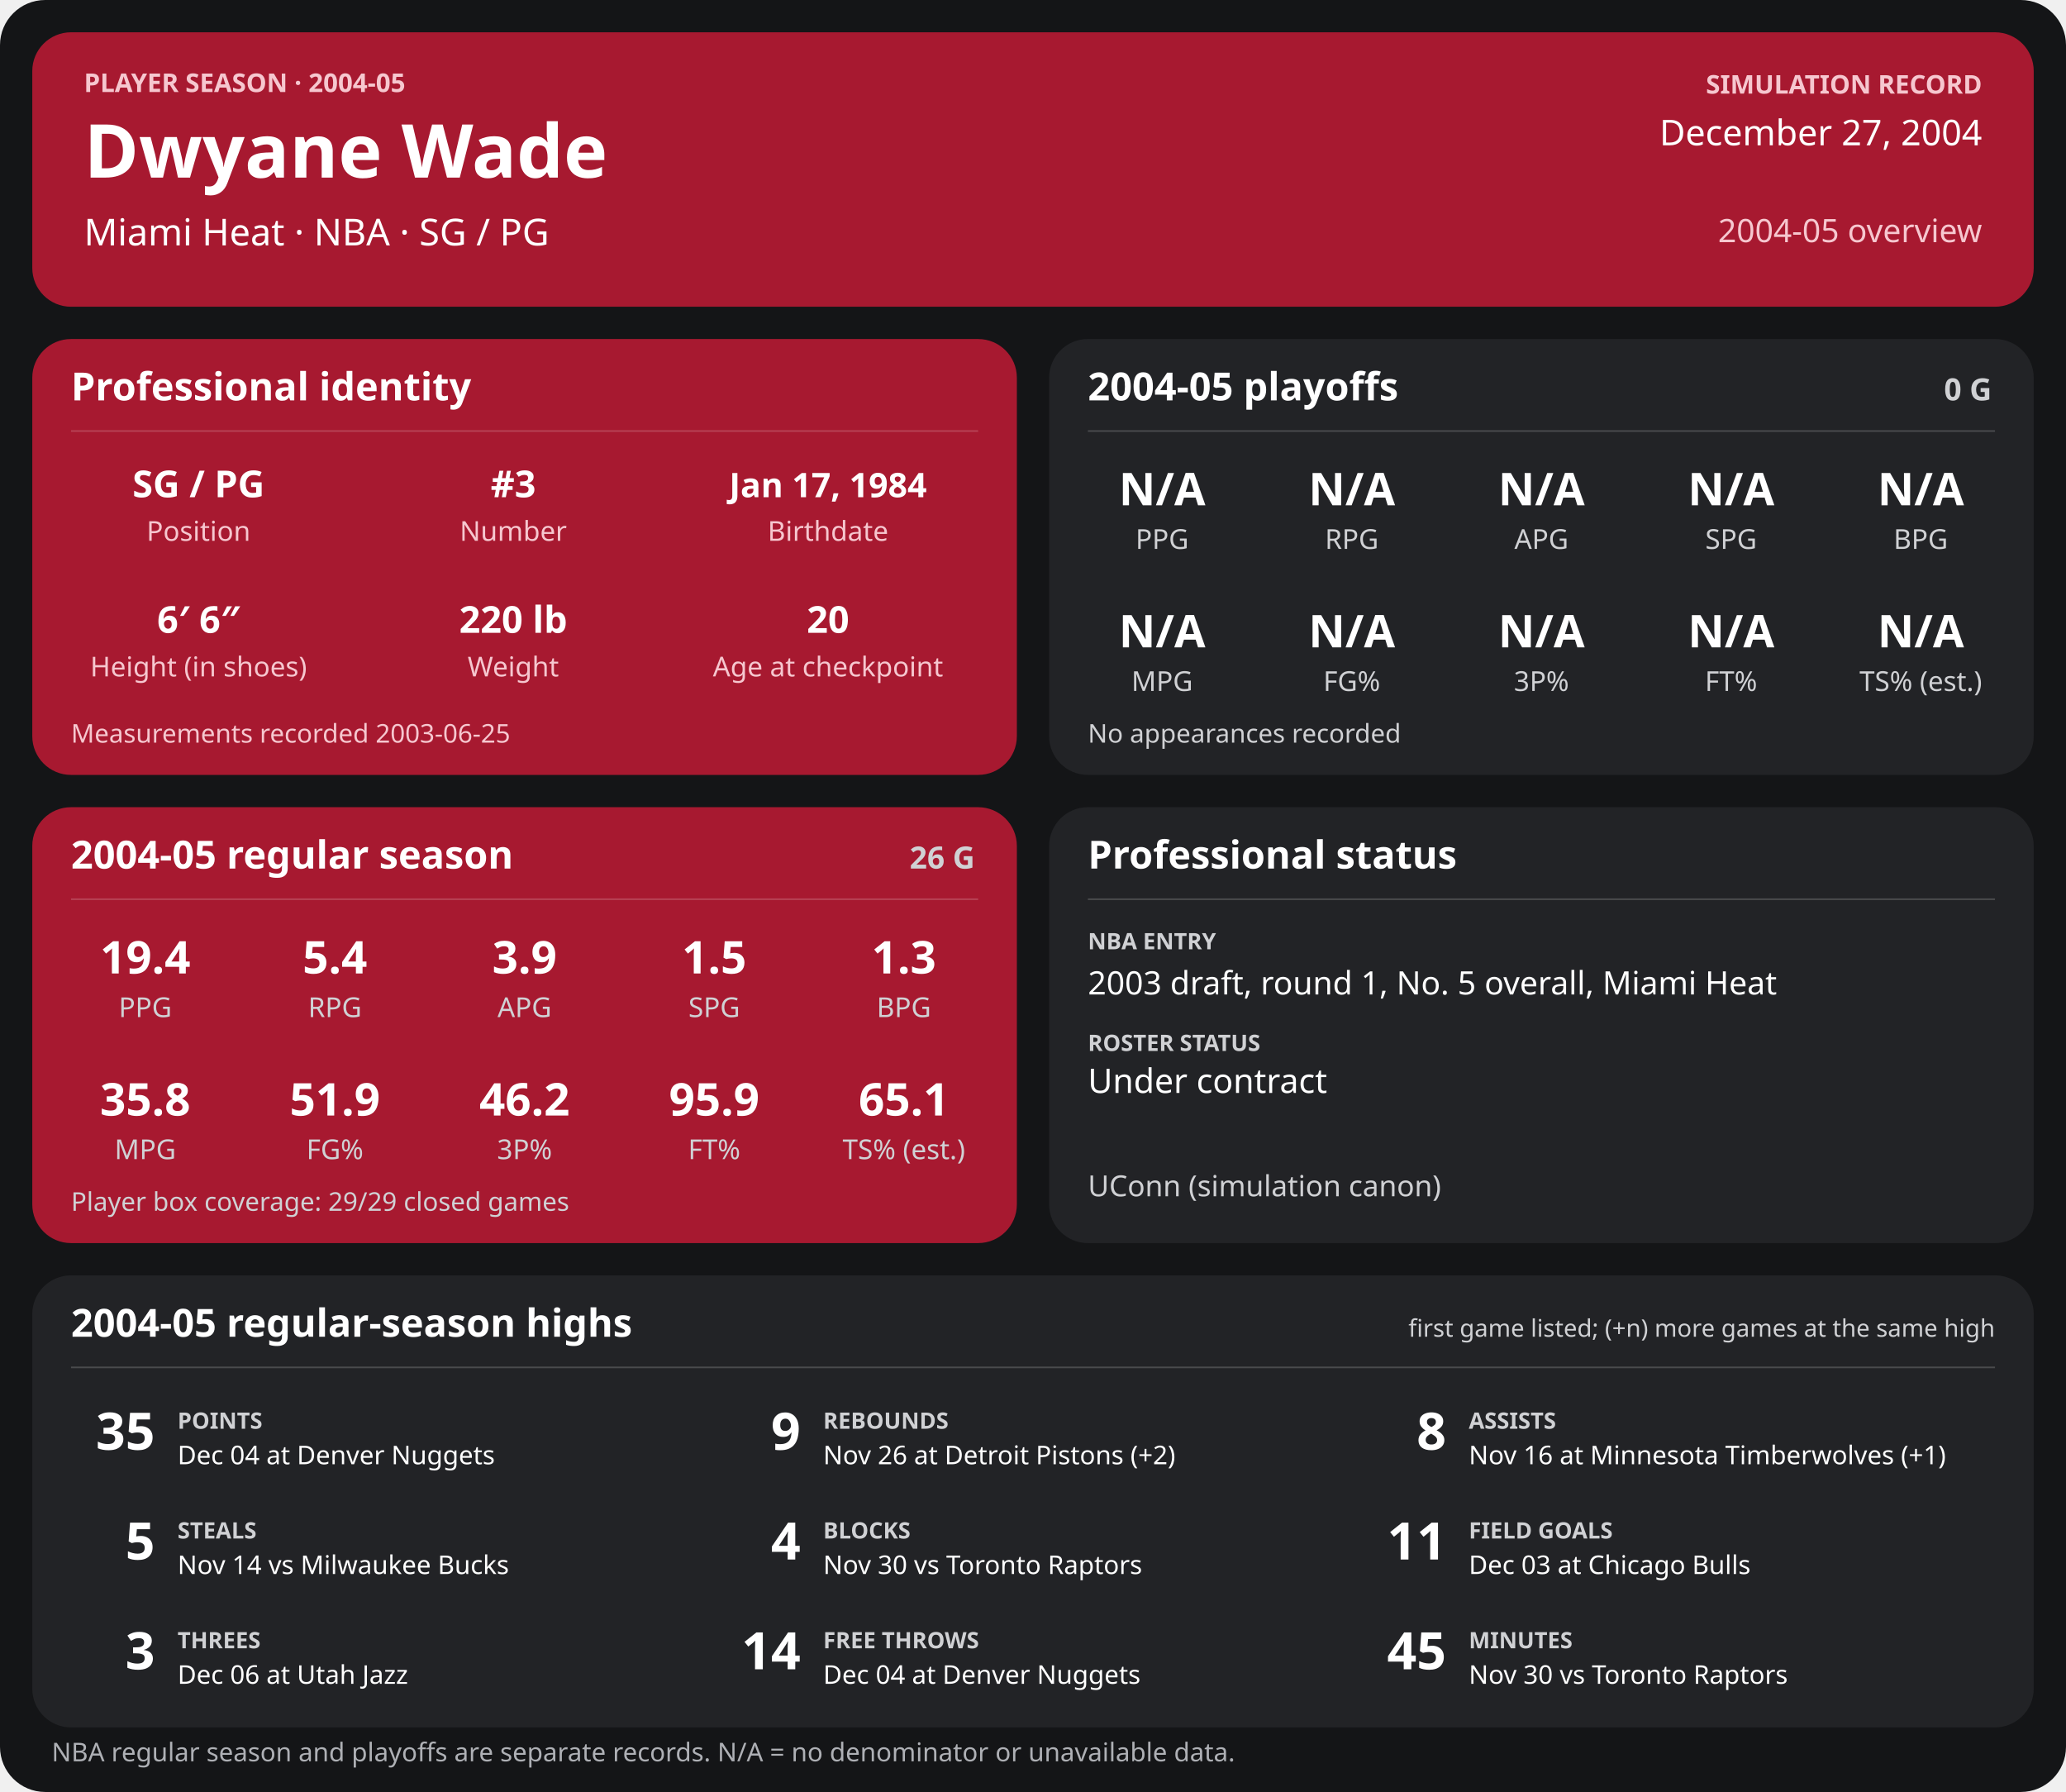
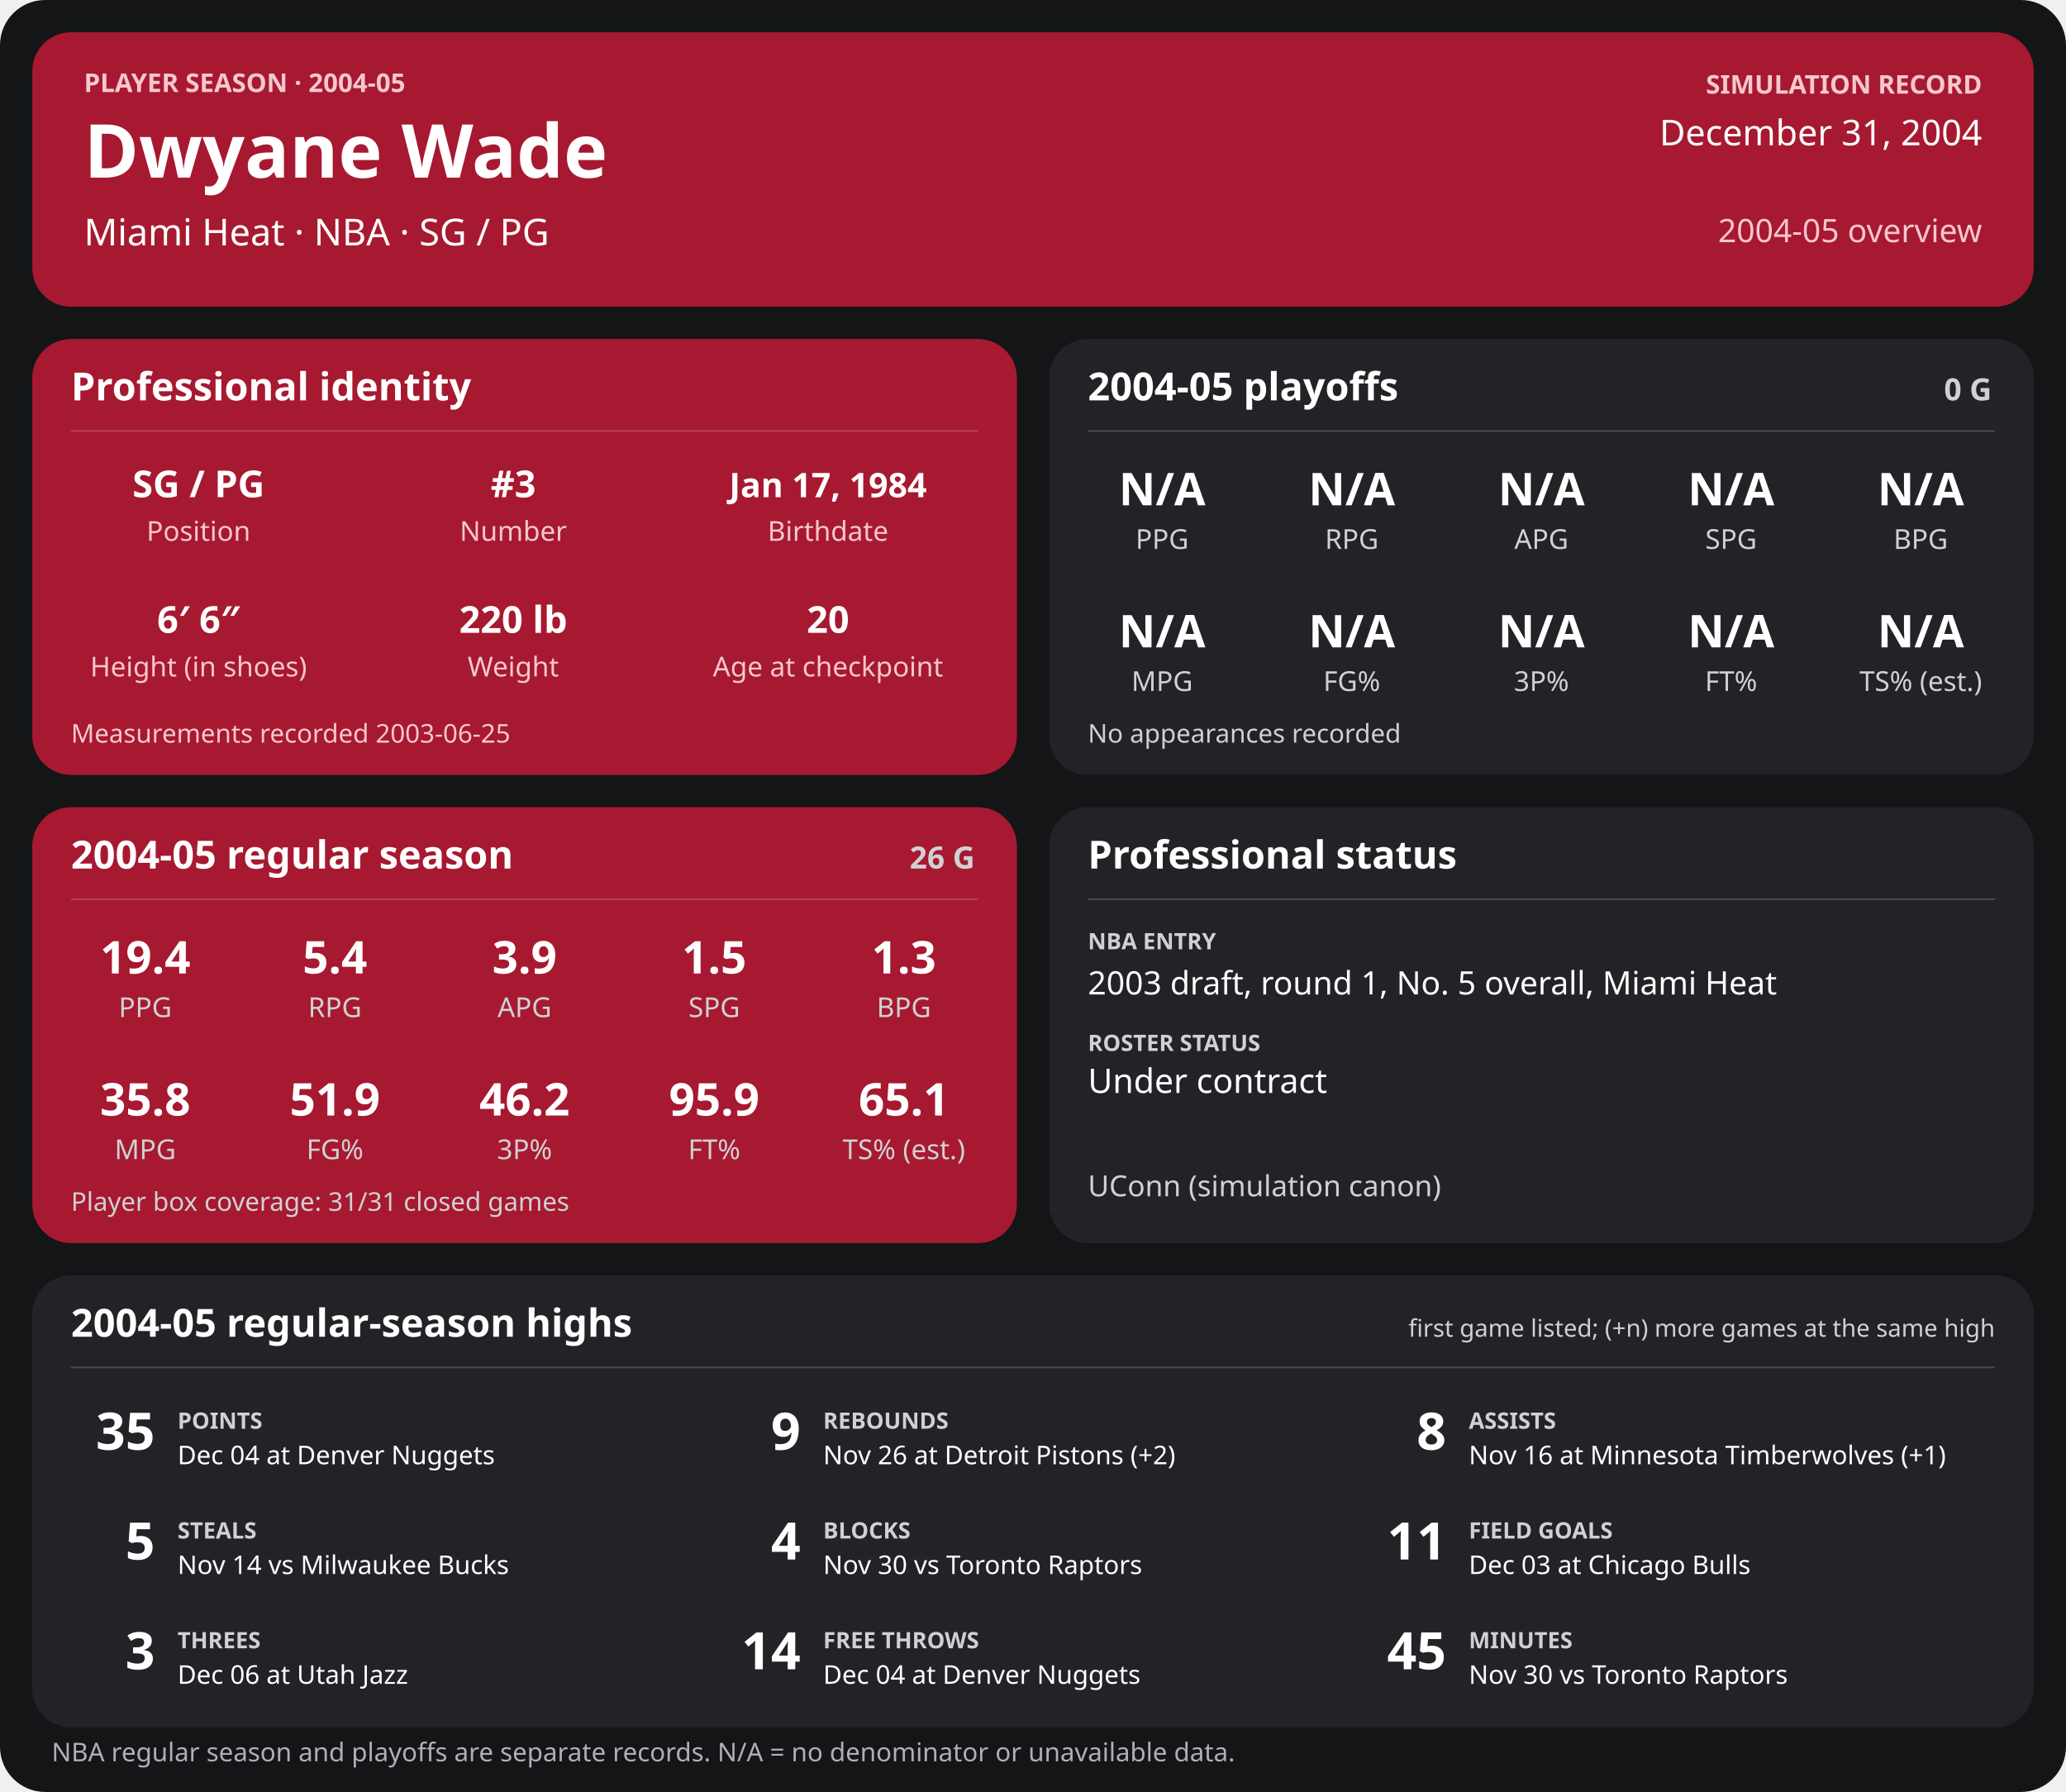
<svg xmlns="http://www.w3.org/2000/svg" width="1280" height="1110" viewBox="0 0 1280 1110" role="img" aria-labelledby="title desc">
  <rect width="1280" height="1110" rx="28" fill="#141517" />
  <g>
    <rect x="20" y="20" width="1240" height="170" rx="24" fill="#a71930" />
    <text x="52" y="57" font-family="sans-serif" fill="#f6c7cf" font-size="16" font-weight="700" text-anchor="start">PLAYER SEASON · 2004-05</text>
    <text x="52" y="110" font-family="sans-serif" fill="#ffffff" font-size="46" font-weight="700" text-anchor="start">Dwyane Wade</text>
    <text x="52" y="152" font-family="sans-serif" fill="#ffffff" font-size="23" font-weight="400" text-anchor="start">Miami Heat  ·  NBA  ·  SG / PG</text>
    <text x="1228" y="58" font-family="sans-serif" fill="#f6c7cf" font-size="16" font-weight="700" text-anchor="end">SIMULATION RECORD</text>
-     <text x="1228" y="90" font-family="sans-serif" fill="#ffffff" font-size="22" font-weight="500" text-anchor="end">December 27, 2004</text>
+     <text x="1228" y="90" font-family="sans-serif" fill="#ffffff" font-size="22" font-weight="500" text-anchor="end">December 31, 2004</text>
    <text x="1228" y="150" font-family="sans-serif" fill="#f6c7cf" font-size="20" font-weight="500" text-anchor="end">2004-05 overview</text>
    <rect x="20" y="210" width="610" height="270" rx="24" fill="#a71930" />
    <text x="44" y="248" font-family="sans-serif" fill="#ffffff" font-size="24" font-weight="700" text-anchor="start">Professional identity</text>
    <line x1="44" y1="267" x2="606" y2="267" stroke="#ffffff" stroke-opacity="0.18" />
    <text x="123" y="308" font-family="sans-serif" fill="#ffffff" font-size="23" font-weight="600" text-anchor="middle">SG / PG</text>
    <text x="123" y="335" font-family="sans-serif" fill="#f6c7cf" font-size="17" font-weight="400" text-anchor="middle">Position</text>
    <text x="318" y="308" font-family="sans-serif" fill="#ffffff" font-size="23" font-weight="600" text-anchor="middle">#3</text>
    <text x="318" y="335" font-family="sans-serif" fill="#f6c7cf" font-size="17" font-weight="400" text-anchor="middle">Number</text>
    <text x="513" y="308" font-family="sans-serif" fill="#ffffff" font-size="21" font-weight="600" text-anchor="middle">Jan 17, 1984</text>
    <text x="513" y="335" font-family="sans-serif" fill="#f6c7cf" font-size="17" font-weight="400" text-anchor="middle">Birthdate</text>
    <text x="123" y="392" font-family="sans-serif" fill="#ffffff" font-size="23" font-weight="600" text-anchor="middle">6′ 6″</text>
    <text x="123" y="419" font-family="sans-serif" fill="#f6c7cf" font-size="17" font-weight="400" text-anchor="middle">Height (in shoes)</text>
    <text x="318" y="392" font-family="sans-serif" fill="#ffffff" font-size="23" font-weight="600" text-anchor="middle">220 lb</text>
    <text x="318" y="419" font-family="sans-serif" fill="#f6c7cf" font-size="17" font-weight="400" text-anchor="middle">Weight</text>
    <text x="513" y="392" font-family="sans-serif" fill="#ffffff" font-size="23" font-weight="600" text-anchor="middle">20</text>
    <text x="513" y="419" font-family="sans-serif" fill="#f6c7cf" font-size="17" font-weight="400" text-anchor="middle">Age at checkpoint</text>
    <text x="44" y="460" font-family="sans-serif" fill="#f6c7cf" font-size="16" font-weight="400" text-anchor="start">Measurements recorded 2003-06-25</text>
    <rect x="650" y="210" width="610" height="270" rx="24" fill="#222326" />
    <text x="674" y="248" font-family="sans-serif" fill="#ffffff" font-size="24" font-weight="700" text-anchor="start">2004-05 playoffs</text>
    <text x="1234" y="248" font-family="sans-serif" fill="#d0d1d4" font-size="19" font-weight="700" text-anchor="end">0 G</text>
    <line x1="674" y1="267" x2="1236" y2="267" stroke="#ffffff" stroke-opacity="0.18" />
    <text x="720.0" y="313" font-family="sans-serif" fill="#ffffff" font-size="28" font-weight="600" text-anchor="middle">N/A</text>
    <text x="720.0" y="340" font-family="sans-serif" fill="#d0d1d4" font-size="17" font-weight="400" text-anchor="middle">PPG</text>
    <text x="837.5" y="313" font-family="sans-serif" fill="#ffffff" font-size="28" font-weight="600" text-anchor="middle">N/A</text>
    <text x="837.5" y="340" font-family="sans-serif" fill="#d0d1d4" font-size="17" font-weight="400" text-anchor="middle">RPG</text>
    <text x="955.0" y="313" font-family="sans-serif" fill="#ffffff" font-size="28" font-weight="600" text-anchor="middle">N/A</text>
    <text x="955.0" y="340" font-family="sans-serif" fill="#d0d1d4" font-size="17" font-weight="400" text-anchor="middle">APG</text>
    <text x="1072.5" y="313" font-family="sans-serif" fill="#ffffff" font-size="28" font-weight="600" text-anchor="middle">N/A</text>
    <text x="1072.5" y="340" font-family="sans-serif" fill="#d0d1d4" font-size="17" font-weight="400" text-anchor="middle">SPG</text>
    <text x="1190.0" y="313" font-family="sans-serif" fill="#ffffff" font-size="28" font-weight="600" text-anchor="middle">N/A</text>
    <text x="1190.0" y="340" font-family="sans-serif" fill="#d0d1d4" font-size="17" font-weight="400" text-anchor="middle">BPG</text>
    <text x="720.0" y="401" font-family="sans-serif" fill="#ffffff" font-size="28" font-weight="600" text-anchor="middle">N/A</text>
    <text x="720.0" y="428" font-family="sans-serif" fill="#d0d1d4" font-size="17" font-weight="400" text-anchor="middle">MPG</text>
    <text x="837.5" y="401" font-family="sans-serif" fill="#ffffff" font-size="28" font-weight="600" text-anchor="middle">N/A</text>
    <text x="837.5" y="428" font-family="sans-serif" fill="#d0d1d4" font-size="17" font-weight="400" text-anchor="middle">FG%</text>
    <text x="955.0" y="401" font-family="sans-serif" fill="#ffffff" font-size="28" font-weight="600" text-anchor="middle">N/A</text>
    <text x="955.0" y="428" font-family="sans-serif" fill="#d0d1d4" font-size="17" font-weight="400" text-anchor="middle">3P%</text>
    <text x="1072.5" y="401" font-family="sans-serif" fill="#ffffff" font-size="28" font-weight="600" text-anchor="middle">N/A</text>
    <text x="1072.5" y="428" font-family="sans-serif" fill="#d0d1d4" font-size="17" font-weight="400" text-anchor="middle">FT%</text>
    <text x="1190.0" y="401" font-family="sans-serif" fill="#ffffff" font-size="28" font-weight="600" text-anchor="middle">N/A</text>
    <text x="1190.0" y="428" font-family="sans-serif" fill="#d0d1d4" font-size="17" font-weight="400" text-anchor="middle">TS% (est.)</text>
    <text x="674" y="460" font-family="sans-serif" fill="#d0d1d4" font-size="16" font-weight="400" text-anchor="start">No appearances recorded</text>
    <rect x="20" y="500" width="610" height="270" rx="24" fill="#a71930" />
    <text x="44" y="538" font-family="sans-serif" fill="#ffffff" font-size="24" font-weight="700" text-anchor="start">2004-05 regular season</text>
    <text x="604" y="538" font-family="sans-serif" fill="#d0d1d4" font-size="19" font-weight="700" text-anchor="end">26 G</text>
    <line x1="44" y1="557" x2="606" y2="557" stroke="#ffffff" stroke-opacity="0.18" />
    <text x="90.0" y="603" font-family="sans-serif" fill="#ffffff" font-size="28" font-weight="600" text-anchor="middle">19.4</text>
    <text x="90.0" y="630" font-family="sans-serif" fill="#d0d1d4" font-size="17" font-weight="400" text-anchor="middle">PPG</text>
    <text x="207.5" y="603" font-family="sans-serif" fill="#ffffff" font-size="28" font-weight="600" text-anchor="middle">5.4</text>
    <text x="207.5" y="630" font-family="sans-serif" fill="#d0d1d4" font-size="17" font-weight="400" text-anchor="middle">RPG</text>
    <text x="325.0" y="603" font-family="sans-serif" fill="#ffffff" font-size="28" font-weight="600" text-anchor="middle">3.9</text>
    <text x="325.0" y="630" font-family="sans-serif" fill="#d0d1d4" font-size="17" font-weight="400" text-anchor="middle">APG</text>
    <text x="442.5" y="603" font-family="sans-serif" fill="#ffffff" font-size="28" font-weight="600" text-anchor="middle">1.5</text>
    <text x="442.5" y="630" font-family="sans-serif" fill="#d0d1d4" font-size="17" font-weight="400" text-anchor="middle">SPG</text>
    <text x="560.0" y="603" font-family="sans-serif" fill="#ffffff" font-size="28" font-weight="600" text-anchor="middle">1.3</text>
    <text x="560.0" y="630" font-family="sans-serif" fill="#d0d1d4" font-size="17" font-weight="400" text-anchor="middle">BPG</text>
    <text x="90.0" y="691" font-family="sans-serif" fill="#ffffff" font-size="28" font-weight="600" text-anchor="middle">35.8</text>
    <text x="90.0" y="718" font-family="sans-serif" fill="#d0d1d4" font-size="17" font-weight="400" text-anchor="middle">MPG</text>
    <text x="207.5" y="691" font-family="sans-serif" fill="#ffffff" font-size="28" font-weight="600" text-anchor="middle">51.9</text>
    <text x="207.5" y="718" font-family="sans-serif" fill="#d0d1d4" font-size="17" font-weight="400" text-anchor="middle">FG%</text>
    <text x="325.0" y="691" font-family="sans-serif" fill="#ffffff" font-size="28" font-weight="600" text-anchor="middle">46.2</text>
    <text x="325.0" y="718" font-family="sans-serif" fill="#d0d1d4" font-size="17" font-weight="400" text-anchor="middle">3P%</text>
    <text x="442.5" y="691" font-family="sans-serif" fill="#ffffff" font-size="28" font-weight="600" text-anchor="middle">95.9</text>
    <text x="442.5" y="718" font-family="sans-serif" fill="#d0d1d4" font-size="17" font-weight="400" text-anchor="middle">FT%</text>
    <text x="560.0" y="691" font-family="sans-serif" fill="#ffffff" font-size="28" font-weight="600" text-anchor="middle">65.1</text>
    <text x="560.0" y="718" font-family="sans-serif" fill="#d0d1d4" font-size="17" font-weight="400" text-anchor="middle">TS% (est.)</text>
-     <text x="44" y="750" font-family="sans-serif" fill="#d0d1d4" font-size="16" font-weight="400" text-anchor="start">Player box coverage: 29/29 closed games</text>
+     <text x="44" y="750" font-family="sans-serif" fill="#d0d1d4" font-size="16" font-weight="400" text-anchor="start">Player box coverage: 31/31 closed games</text>
    <rect x="650" y="500" width="610" height="270" rx="24" fill="#222326" />
    <text x="674" y="538" font-family="sans-serif" fill="#ffffff" font-size="24" font-weight="700" text-anchor="start">Professional status</text>
    <line x1="674" y1="557" x2="1236" y2="557" stroke="#ffffff" stroke-opacity="0.18" />
    <text x="674" y="588" font-family="sans-serif" fill="#d0d1d4" font-size="14" font-weight="700" text-anchor="start">NBA ENTRY</text>
    <text x="674" y="616" font-family="sans-serif" fill="#ffffff" font-size="20" font-weight="500" text-anchor="start">2003 draft, round 1, No. 5 overall, Miami Heat</text>
    <text x="674" y="651" font-family="sans-serif" fill="#d0d1d4" font-size="14" font-weight="700" text-anchor="start">ROSTER STATUS</text>
    <text x="674" y="677" font-family="sans-serif" fill="#ffffff" font-size="21" font-weight="500" text-anchor="start">Under contract</text>
    <text x="674" y="741" font-family="sans-serif" fill="#d0d1d4" font-size="18" font-weight="400" text-anchor="start">UConn (simulation canon)</text>
    <rect x="20" y="790" width="1240" height="280" rx="24" fill="#222326" />
    <text x="44" y="828" font-family="sans-serif" fill="#ffffff" font-size="24" font-weight="700" text-anchor="start">2004-05 regular-season highs</text>
    <text x="1236" y="828" font-family="sans-serif" fill="#d0d1d4" font-size="15" font-weight="400" text-anchor="end">first game listed; (+n) more games at the same high</text>
    <line x1="44" y1="847" x2="1236" y2="847" stroke="#ffffff" stroke-opacity="0.18" />
    <text x="96" y="898" font-family="sans-serif" fill="#ffffff" font-size="32" font-weight="700" text-anchor="end">35</text>
    <text x="110" y="885" font-family="sans-serif" fill="#d0d1d4" font-size="14" font-weight="700" text-anchor="start">POINTS</text>
    <text x="110" y="907" font-family="sans-serif" fill="#ffffff" font-size="16" font-weight="400" text-anchor="start">Dec 04 at Denver Nuggets</text>
    <text x="496" y="898" font-family="sans-serif" fill="#ffffff" font-size="32" font-weight="700" text-anchor="end">9</text>
    <text x="510" y="885" font-family="sans-serif" fill="#d0d1d4" font-size="14" font-weight="700" text-anchor="start">REBOUNDS</text>
    <text x="510" y="907" font-family="sans-serif" fill="#ffffff" font-size="16" font-weight="400" text-anchor="start">Nov 26 at Detroit Pistons (+2)</text>
    <text x="896" y="898" font-family="sans-serif" fill="#ffffff" font-size="32" font-weight="700" text-anchor="end">8</text>
    <text x="910" y="885" font-family="sans-serif" fill="#d0d1d4" font-size="14" font-weight="700" text-anchor="start">ASSISTS</text>
    <text x="910" y="907" font-family="sans-serif" fill="#ffffff" font-size="16" font-weight="400" text-anchor="start">Nov 16 at Minnesota Timberwolves (+1)</text>
    <text x="96" y="966" font-family="sans-serif" fill="#ffffff" font-size="32" font-weight="700" text-anchor="end">5</text>
    <text x="110" y="953" font-family="sans-serif" fill="#d0d1d4" font-size="14" font-weight="700" text-anchor="start">STEALS</text>
    <text x="110" y="975" font-family="sans-serif" fill="#ffffff" font-size="16" font-weight="400" text-anchor="start">Nov 14 vs Milwaukee Bucks</text>
    <text x="496" y="966" font-family="sans-serif" fill="#ffffff" font-size="32" font-weight="700" text-anchor="end">4</text>
    <text x="510" y="953" font-family="sans-serif" fill="#d0d1d4" font-size="14" font-weight="700" text-anchor="start">BLOCKS</text>
    <text x="510" y="975" font-family="sans-serif" fill="#ffffff" font-size="16" font-weight="400" text-anchor="start">Nov 30 vs Toronto Raptors</text>
    <text x="896" y="966" font-family="sans-serif" fill="#ffffff" font-size="32" font-weight="700" text-anchor="end">11</text>
    <text x="910" y="953" font-family="sans-serif" fill="#d0d1d4" font-size="14" font-weight="700" text-anchor="start">FIELD GOALS</text>
    <text x="910" y="975" font-family="sans-serif" fill="#ffffff" font-size="16" font-weight="400" text-anchor="start">Dec 03 at Chicago Bulls</text>
    <text x="96" y="1034" font-family="sans-serif" fill="#ffffff" font-size="32" font-weight="700" text-anchor="end">3</text>
    <text x="110" y="1021" font-family="sans-serif" fill="#d0d1d4" font-size="14" font-weight="700" text-anchor="start">THREES</text>
    <text x="110" y="1043" font-family="sans-serif" fill="#ffffff" font-size="16" font-weight="400" text-anchor="start">Dec 06 at Utah Jazz</text>
    <text x="496" y="1034" font-family="sans-serif" fill="#ffffff" font-size="32" font-weight="700" text-anchor="end">14</text>
    <text x="510" y="1021" font-family="sans-serif" fill="#d0d1d4" font-size="14" font-weight="700" text-anchor="start">FREE THROWS</text>
    <text x="510" y="1043" font-family="sans-serif" fill="#ffffff" font-size="16" font-weight="400" text-anchor="start">Dec 04 at Denver Nuggets</text>
    <text x="896" y="1034" font-family="sans-serif" fill="#ffffff" font-size="32" font-weight="700" text-anchor="end">45</text>
    <text x="910" y="1021" font-family="sans-serif" fill="#d0d1d4" font-size="14" font-weight="700" text-anchor="start">MINUTES</text>
    <text x="910" y="1043" font-family="sans-serif" fill="#ffffff" font-size="16" font-weight="400" text-anchor="start">Nov 30 vs Toronto Raptors</text>
    <text x="32" y="1091" font-family="sans-serif" fill="#aeb0b5" font-size="16" font-weight="400" text-anchor="start">NBA regular season and playoffs are separate records. N/A = no denominator or unavailable data.</text>
  </g>
</svg>
